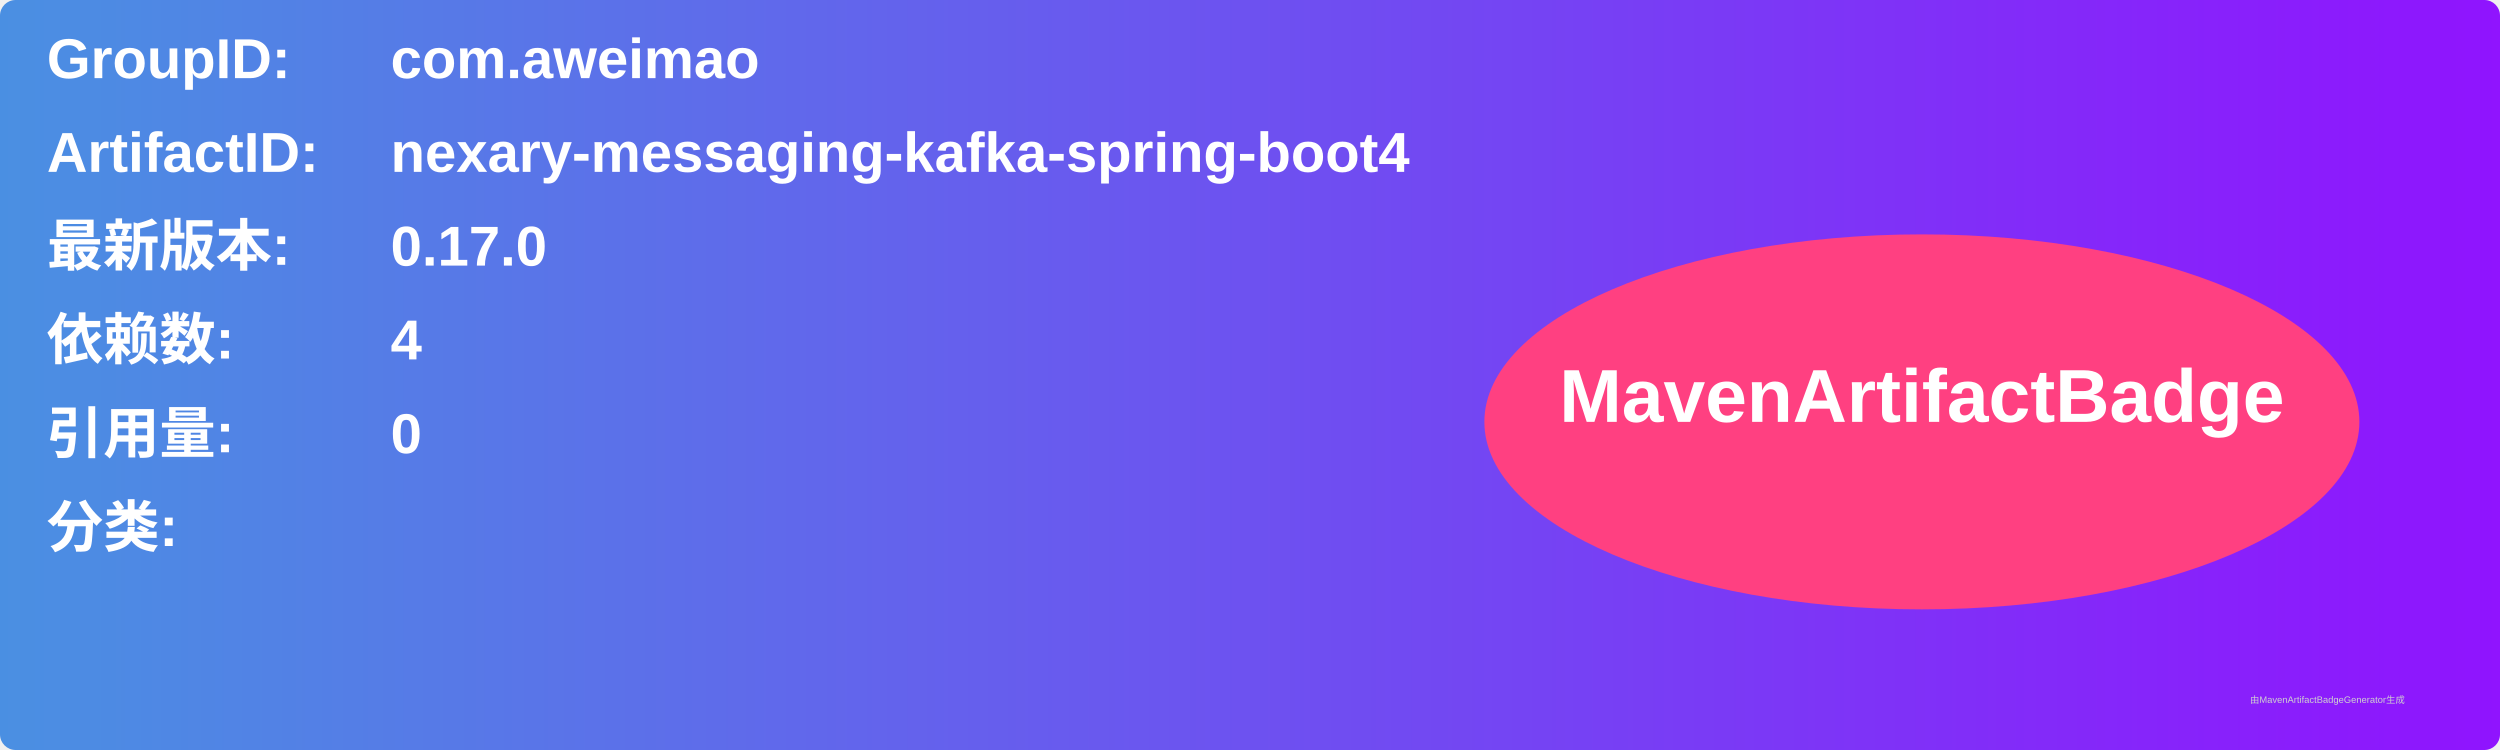
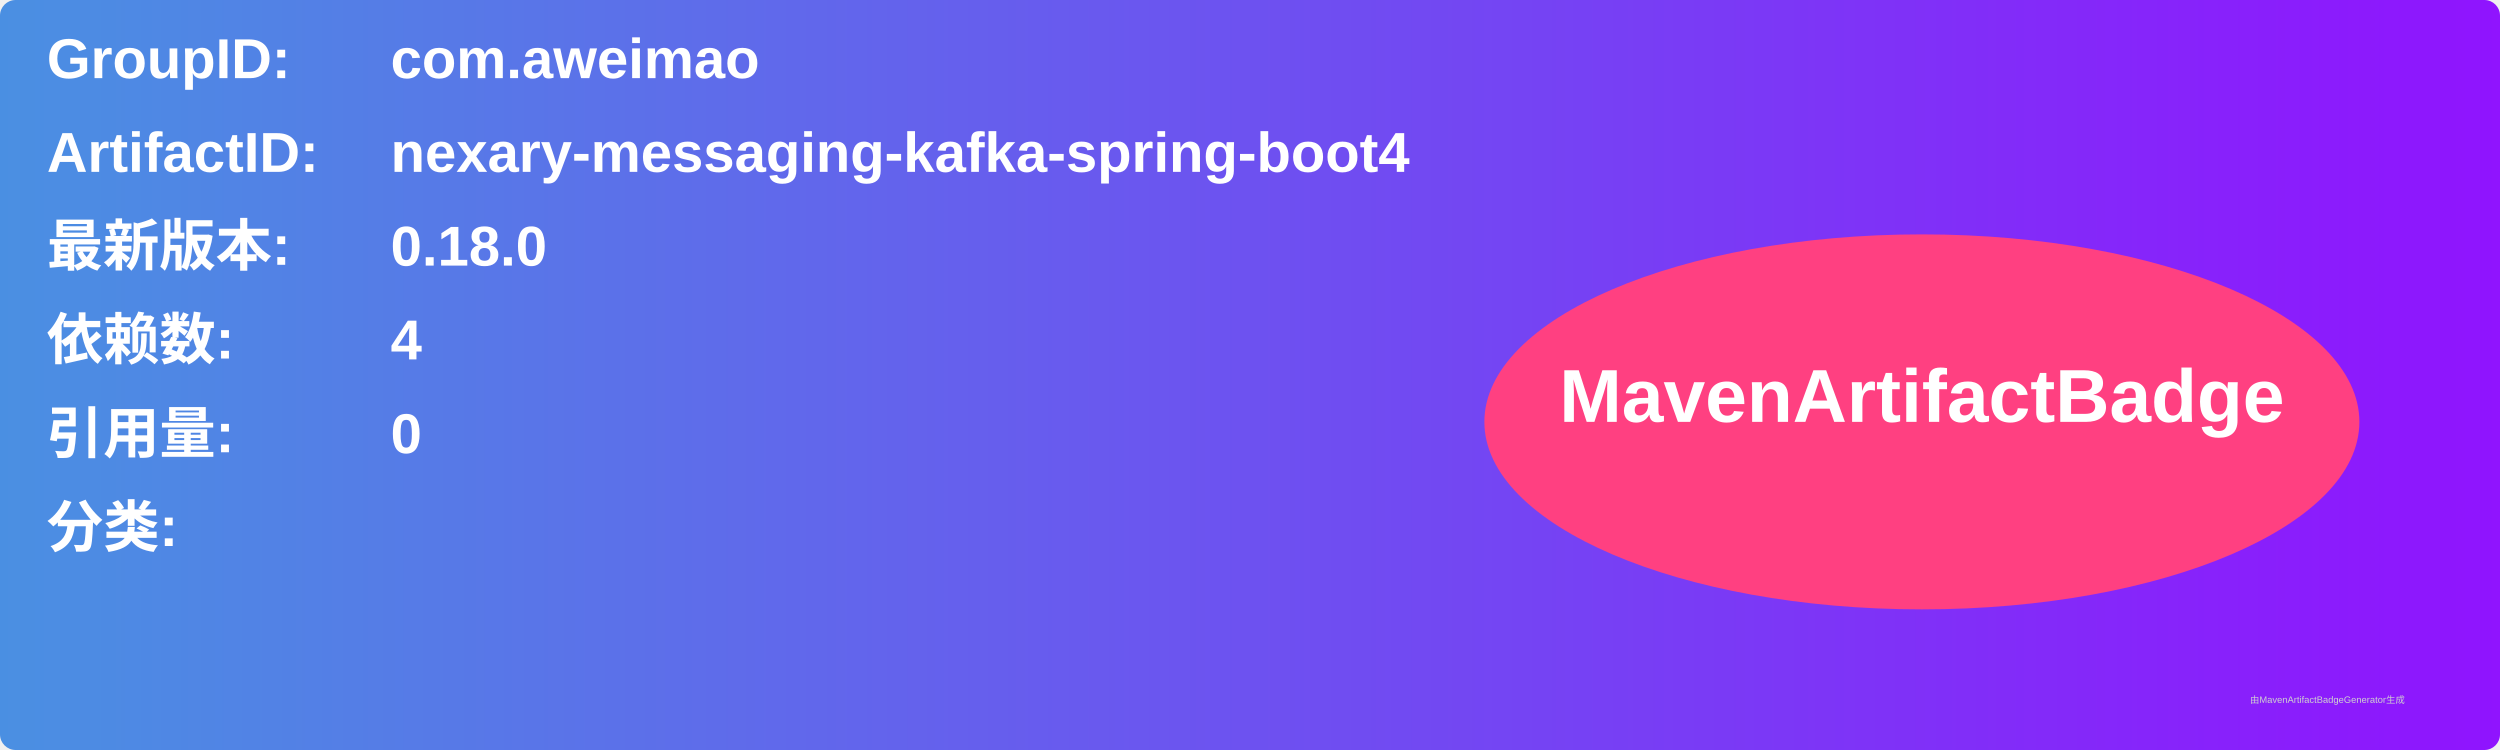
<svg xmlns="http://www.w3.org/2000/svg" width="800" height="240" viewBox="0 0 800 240">
  <linearGradient id="grad" x1="0%" y1="0%" x2="100%" y2="0%">
    <stop offset="0%" stop-color="#4a90e2" />
    <stop offset="100%" stop-color="#9013fe" />
  </linearGradient>
  <rect width="100%" height="100%" rx="5" ry="5" fill="url(#grad)" />
  <g transform="translate(15, 15)">
    <text x="0" y="10" font-family="Arial" font-size="18" fill="white" font-weight="bold" width="260">GroupID:</text>
    <text x="110" y="10" font-family="Arial" font-size="18" fill="white" font-weight="bold" width="460">com.aweimao</text>
    <text x="0" y="40" font-family="Arial" font-size="18" fill="white" font-weight="bold" width="260">ArtifactID:</text>
    <text x="110" y="40" font-family="Arial" font-size="18" fill="white" font-weight="bold" width="460">nexary-messaging-kafka-spring-boot4</text>
    <text x="0" y="70" font-family="Arial" font-size="18" fill="white" font-weight="bold">最新版本:</text>
    <text x="110" y="70" font-family="Arial" font-size="18" fill="white" font-weight="bold">
-       <tspan font-weight="bold">0.17.0</tspan>
+       <tspan font-weight="bold">0.18.0</tspan>
    </text>
    <text x="0" y="100" font-family="Arial" font-size="18" fill="white" font-weight="bold">依赖数: </text>
    <text x="110" y="100" font-family="Arial" font-size="18" fill="white">
      <tspan font-weight="bold">4</tspan>
    </text>
    <text x="0" y="130" font-family="Arial" font-size="18" fill="white" font-weight="bold">引用量: </text>
    <text x="110" y="130" font-family="Arial" font-size="18" fill="white">
      <tspan font-weight="bold">0</tspan>
    </text>
    <text x="0" y="160" font-family="Arial" font-size="18" fill="white" font-weight="bold">分类:</text>
    <text x="10" y="190" font-family="Arial" font-size="10" fill="white">
      <tspan font-weight="bold" />
    </text>
    <ellipse cx="600" cy="120" rx="140" ry="60" fill="#ff4081" />
    <text x="600" y="120" text-anchor="middle" font-family="Arial" font-size="24" fill="white" font-weight="bold">MavenArtifactBadge</text>
  </g>
  <text x="720" y="225" font-family="Arial" font-size="3" fill="#d0d0d0">由MavenArtifactBadgeGenerator生成</text>
</svg>
